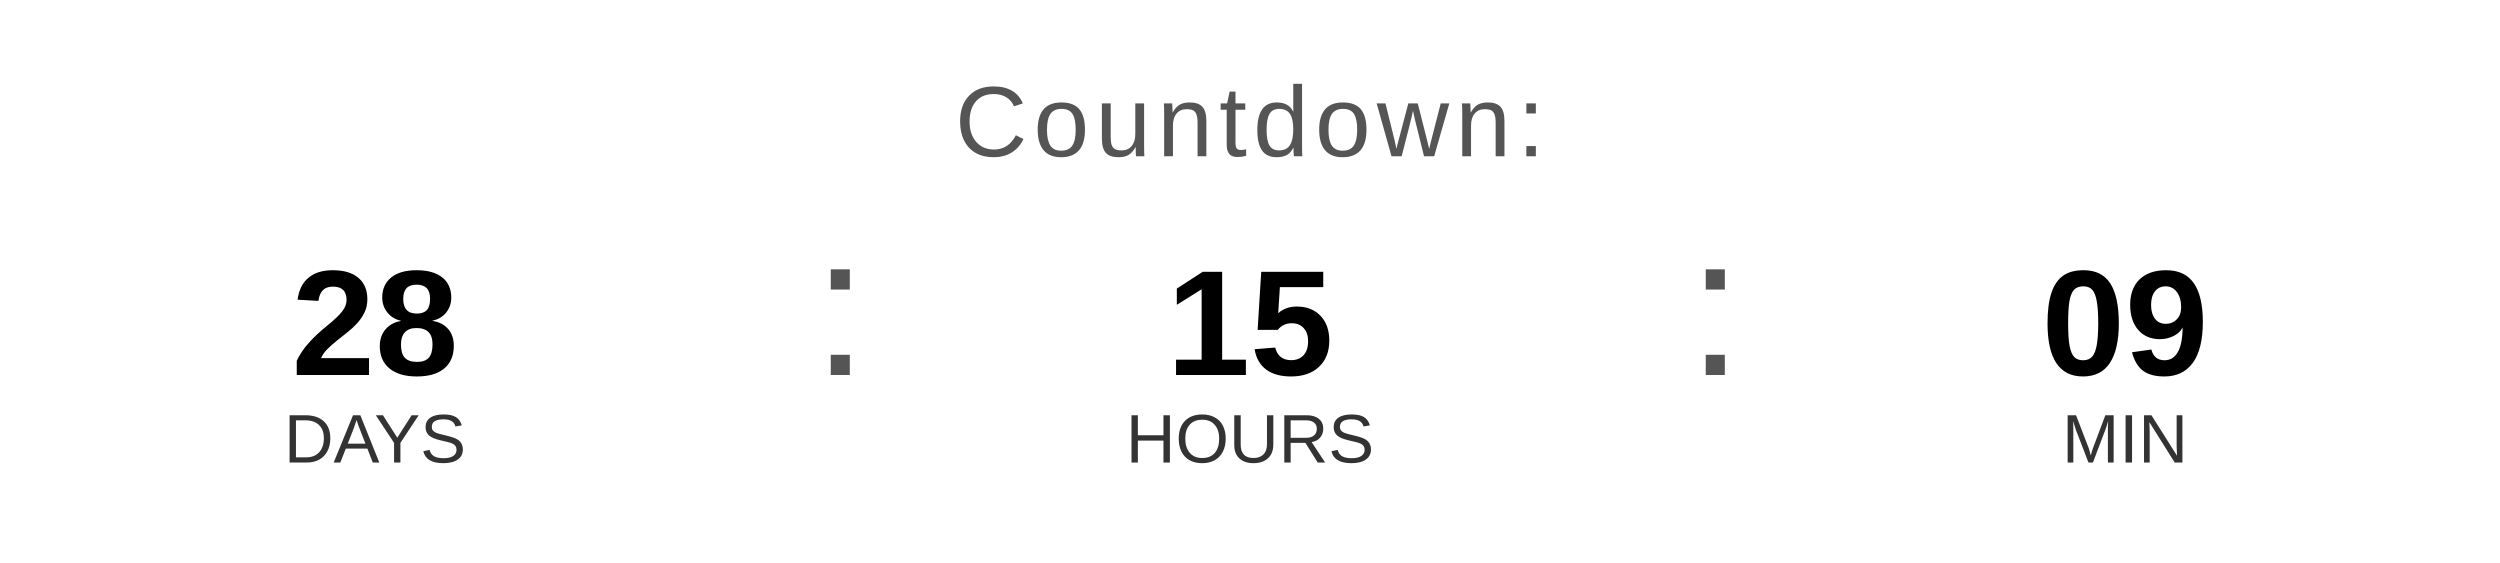
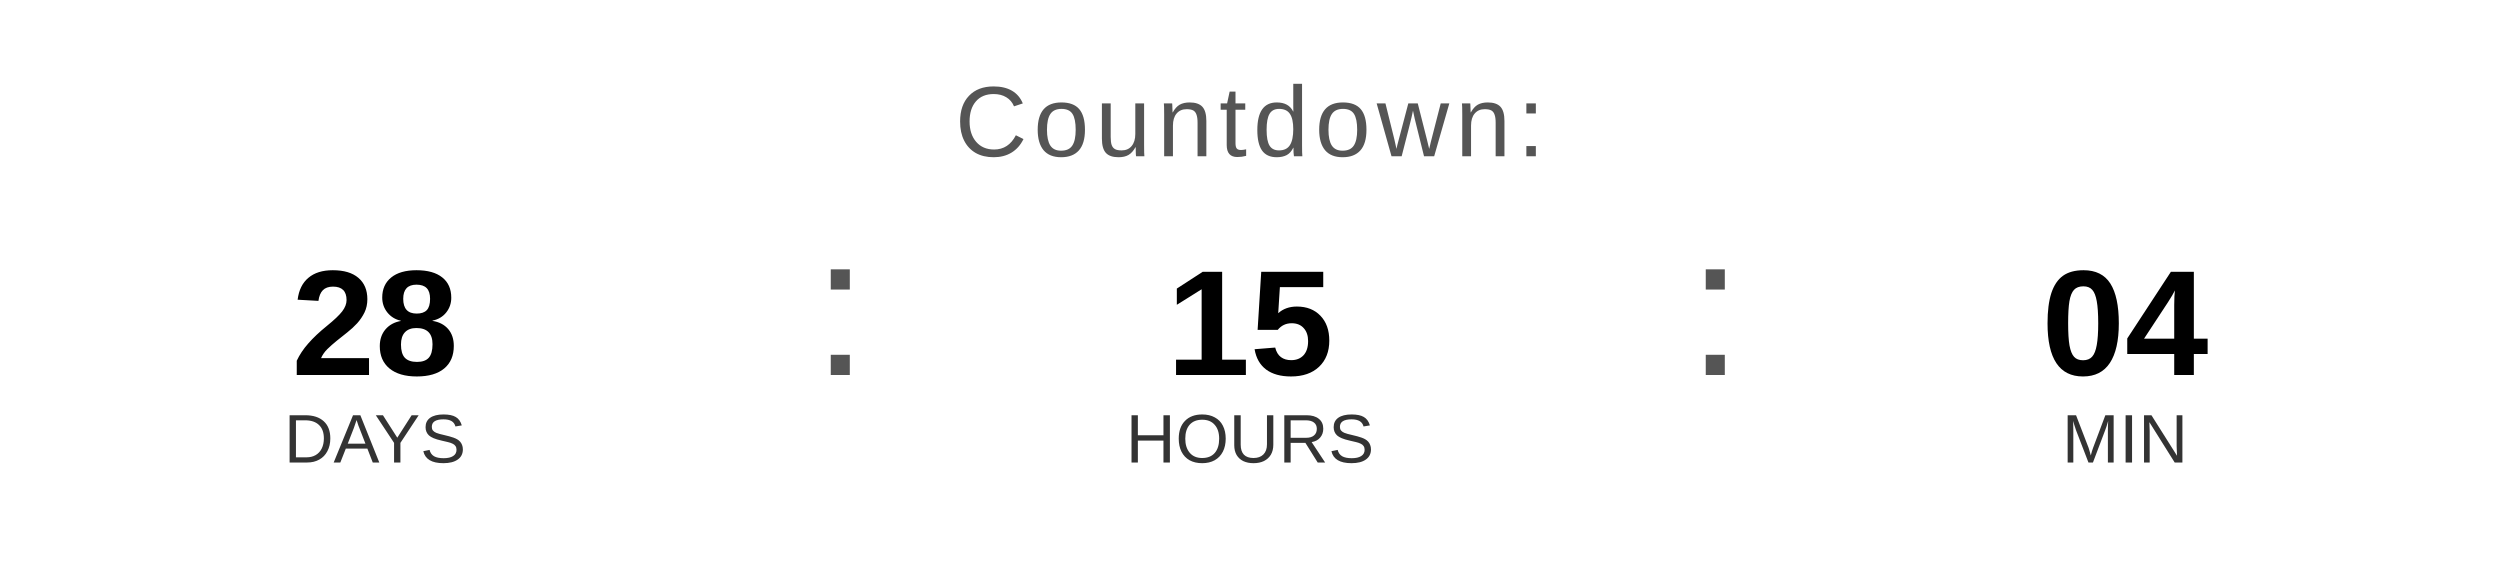
<svg xmlns="http://www.w3.org/2000/svg" width="400" height="90" viewBox="0 0 400 90">
  <text x="200" y="25" font-family="Arial, Helvetica, sans-serif" font-size="16" fill="#555555" text-anchor="middle" letter-spacing="1">
    Countdown:
  </text>
  <text x="60" y="60" font-family="Arial, Helvetica, sans-serif" font-size="24" font-weight="bold" fill="#000000" text-anchor="middle">28</text>
  <text x="60" y="74" font-family="Arial, Helvetica, sans-serif" font-size="11" fill="#333333" text-anchor="middle">DAYS</text>
  <text x="130" y="60" font-family="Arial, sans-serif" font-size="32" fill="#555555">:</text>
  <text x="200" y="60" font-family="Arial, Helvetica, sans-serif" font-size="24" font-weight="bold" fill="#000000" text-anchor="middle">15</text>
  <text x="200" y="74" font-family="Arial, Helvetica, sans-serif" font-size="11" fill="#333333" text-anchor="middle">HOURS</text>
  <text x="270" y="60" font-family="Arial, sans-serif" font-size="32" fill="#555555">:</text>
-   <text x="340" y="60" font-family="Arial, Helvetica, sans-serif" font-size="24" font-weight="bold" fill="#000000" text-anchor="middle">09</text>
+   <text x="340" y="60" font-family="Arial, Helvetica, sans-serif" font-size="24" font-weight="bold" fill="#000000" text-anchor="middle">04</text>
  <text x="340" y="74" font-family="Arial, Helvetica, sans-serif" font-size="11" fill="#333333" text-anchor="middle">MIN</text>
</svg>
